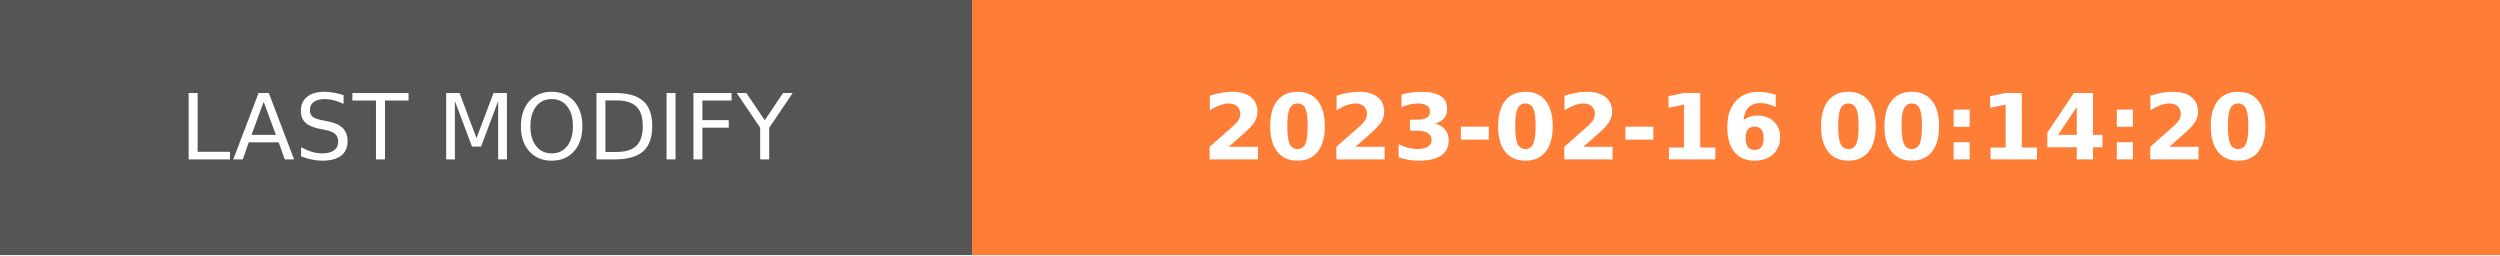
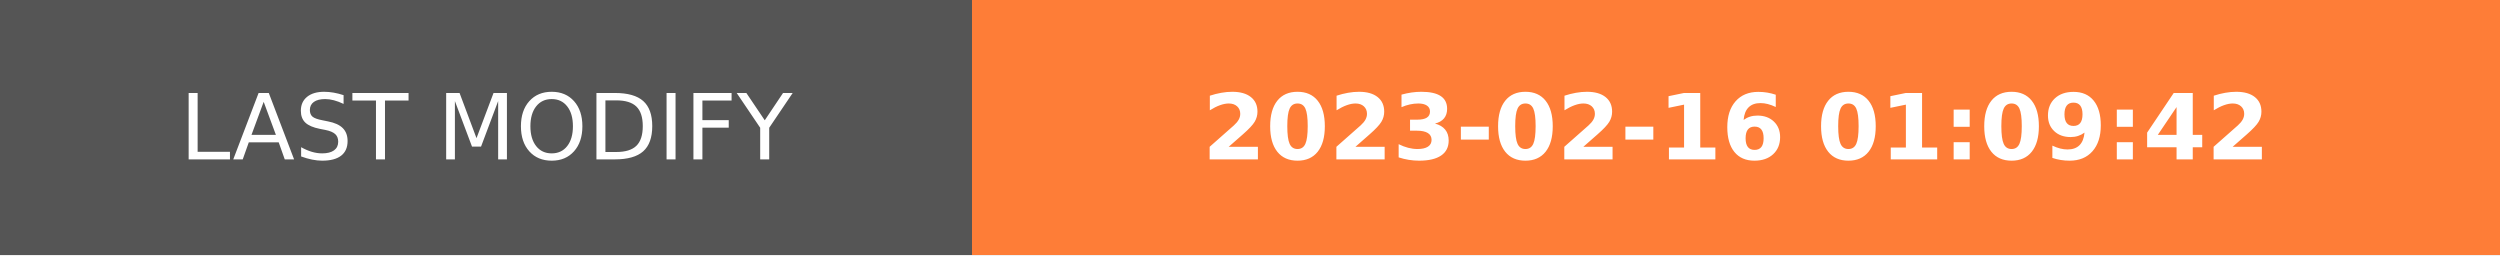
- <svg xmlns="http://www.w3.org/2000/svg" width="274.5" height="28" role="img" aria-label="LAST MODIFY: 2023-02-16 00:14:20">
+ <svg xmlns="http://www.w3.org/2000/svg" width="274.5" height="28" role="img" aria-label="LAST MODIFY: 2023-02-16 01:09:42">
  <g shape-rendering="crispEdges">
    <rect width="106.75" height="28" fill="#555" />
    <rect x="106.75" width="167.75" height="28" fill="#fe7d37" />
  </g>
  <g fill="#fff" text-anchor="middle" font-family="Verdana,Geneva,DejaVu Sans,sans-serif" text-rendering="geometricPrecision" font-size="100">
    <text transform="scale(.1)" x="533.75" y="175" textLength="827.5" fill="#fff">LAST MODIFY</text>
-     <text transform="scale(.1)" x="1906.25" y="175" textLength="1437.5" fill="#fff" font-weight="bold">2023-02-16 00:14:20</text>
+     <text transform="scale(.1)" x="1906.25" y="175" textLength="1437.5" fill="#fff" font-weight="bold">2023-02-16 01:09:42</text>
  </g>
</svg>
